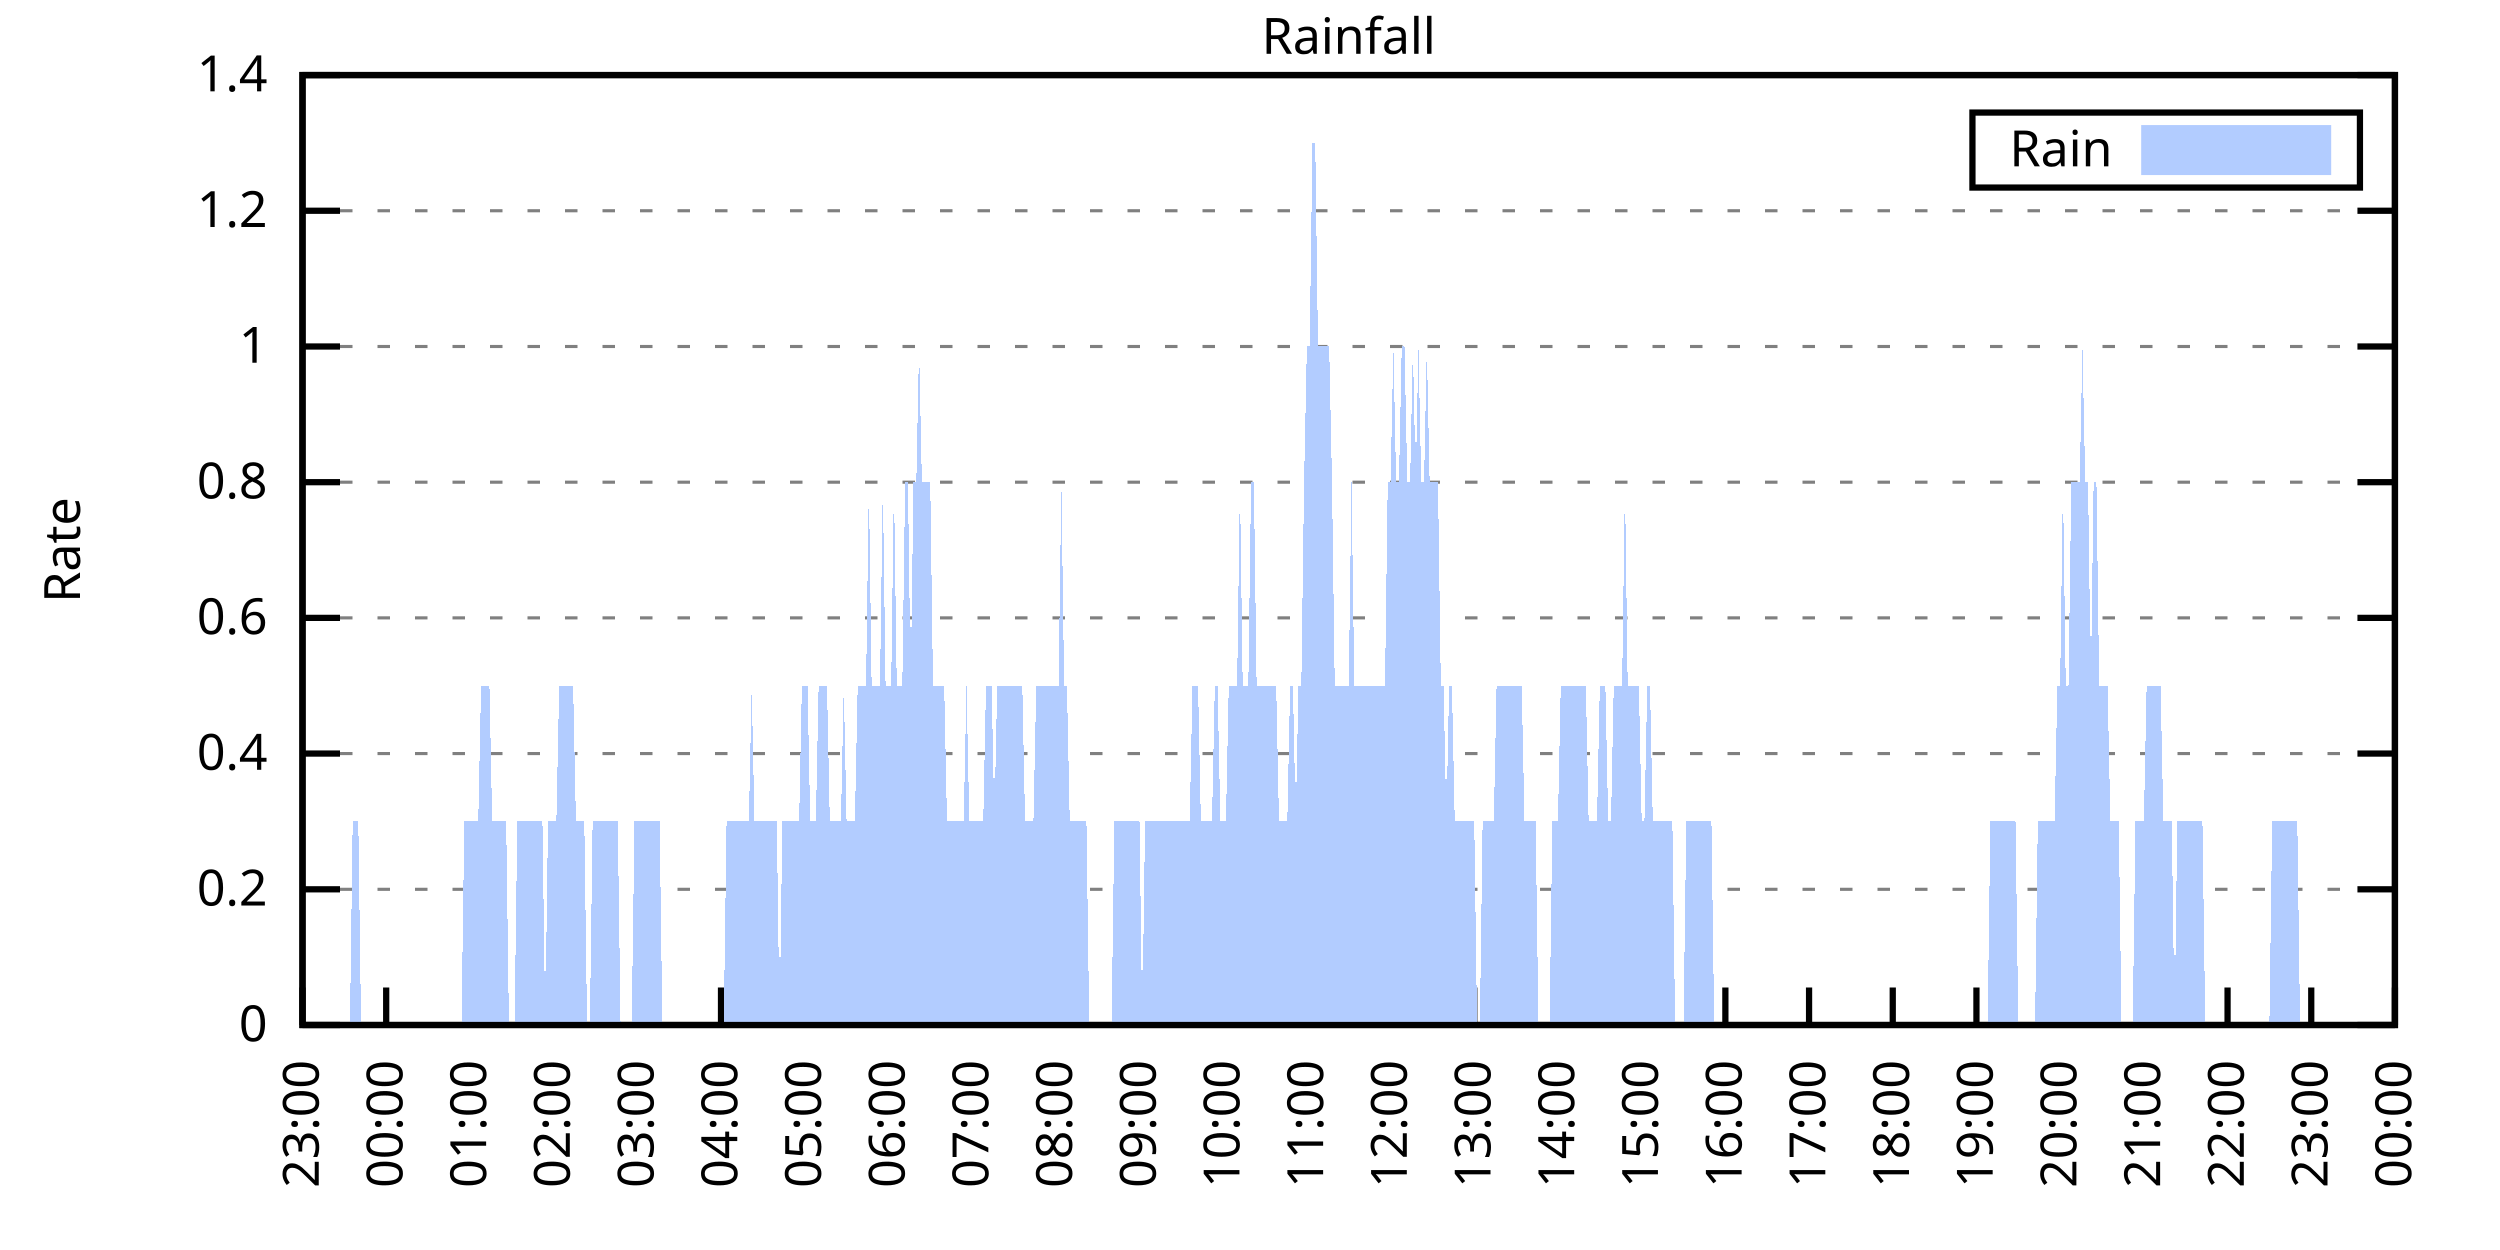
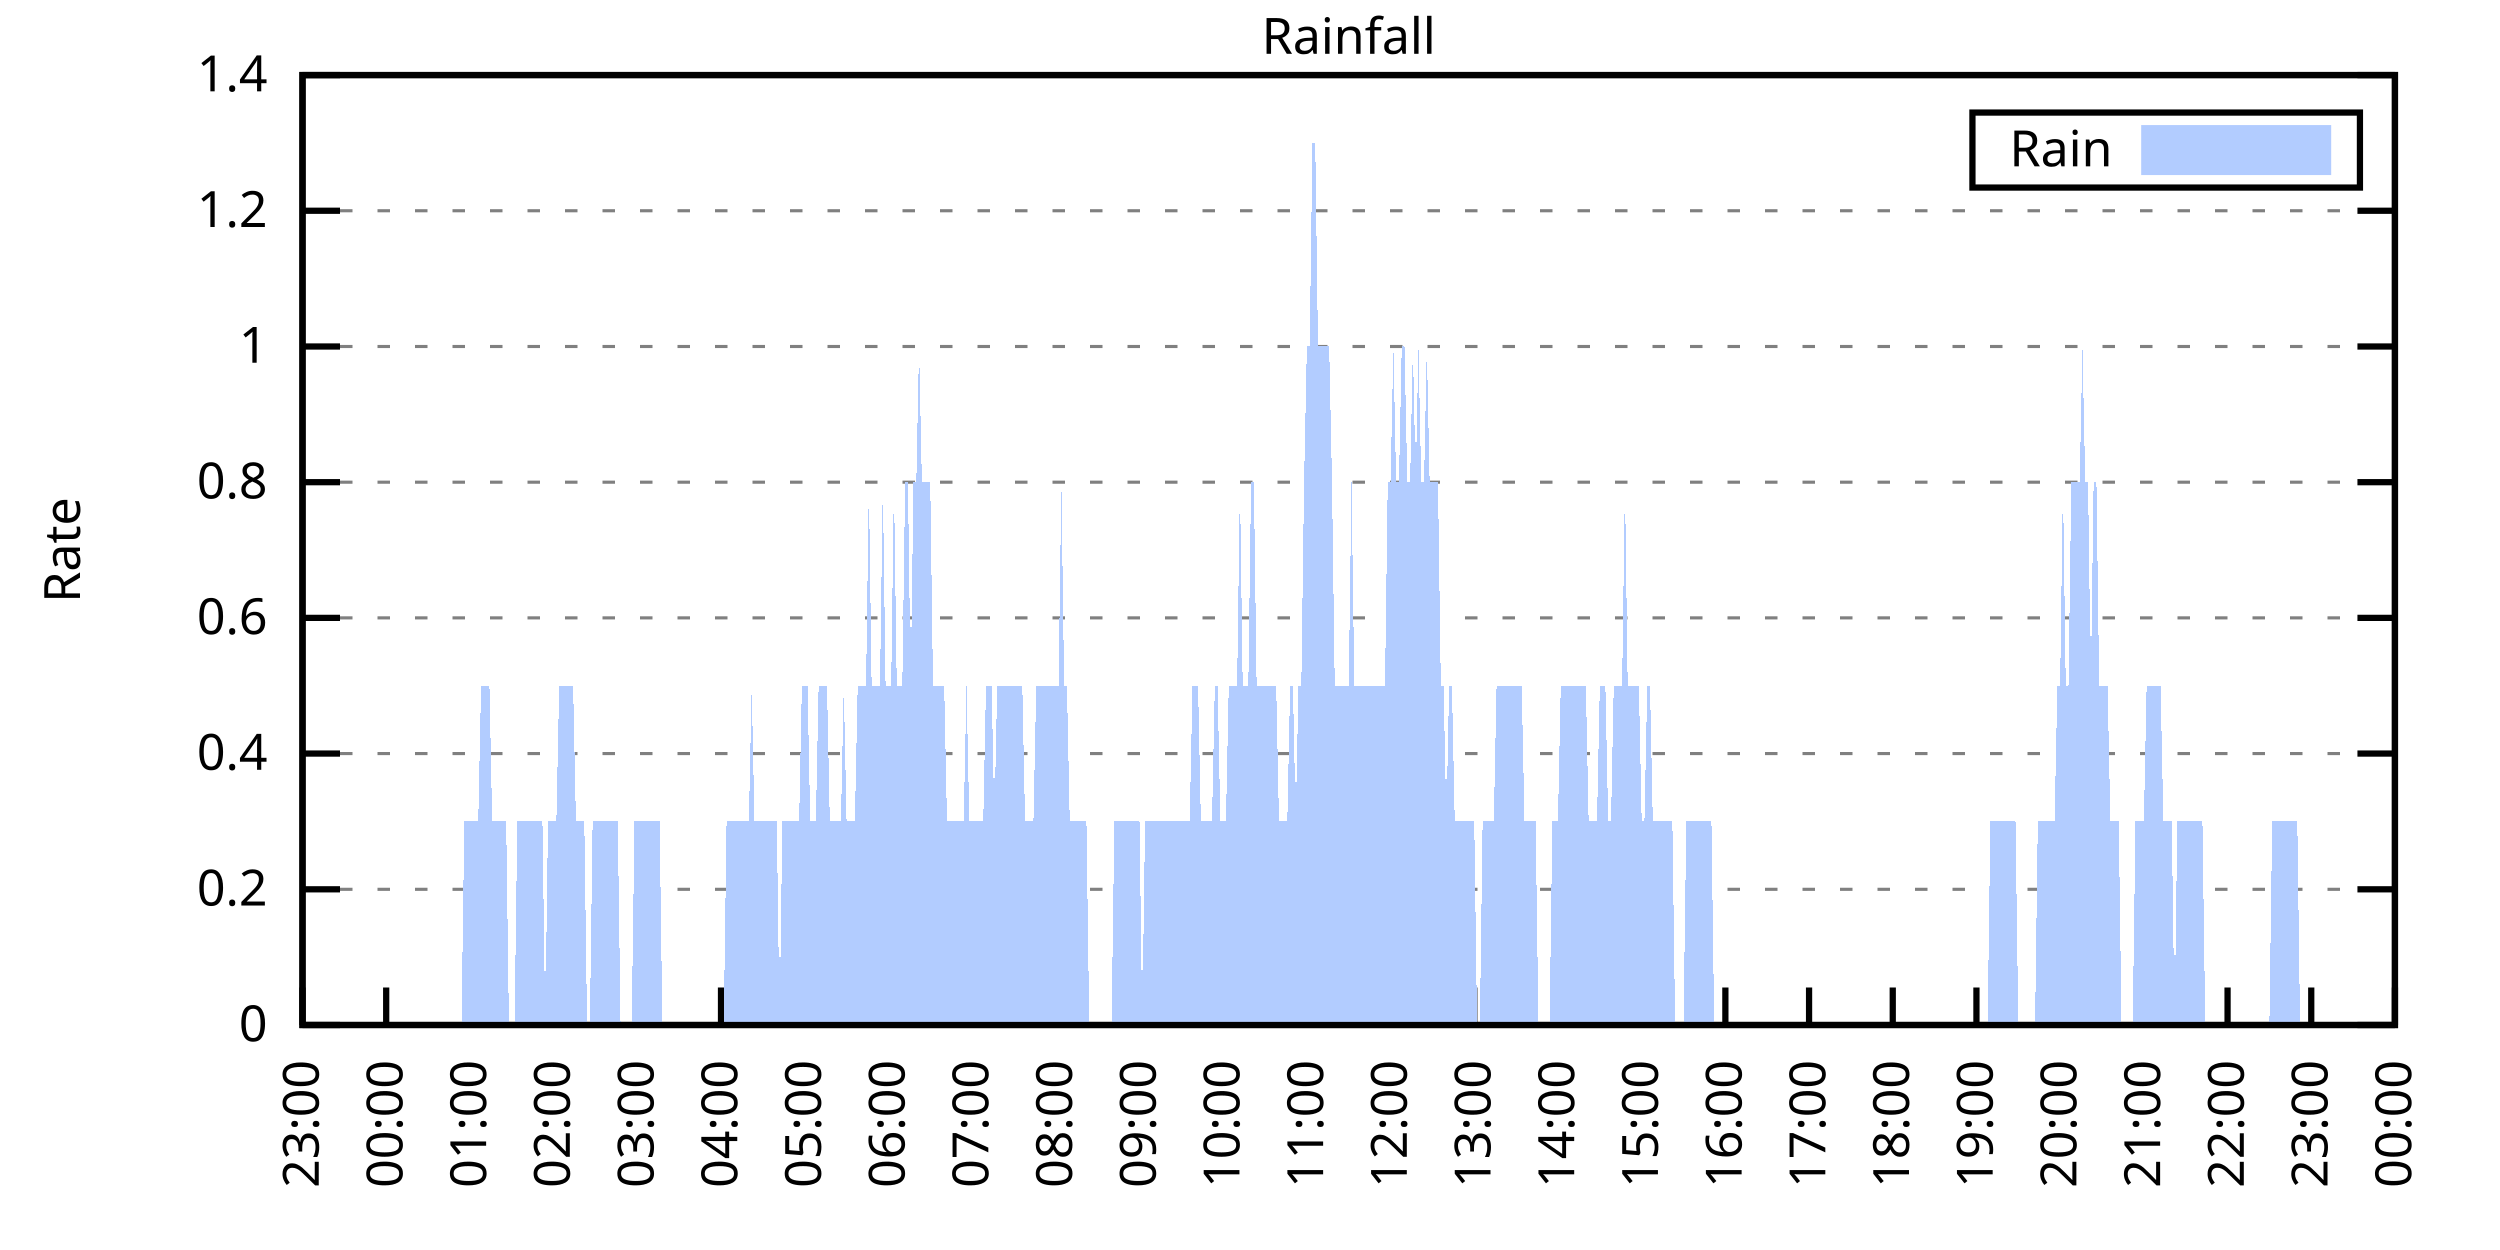
<svg xmlns="http://www.w3.org/2000/svg" xmlns:xlink="http://www.w3.org/1999/xlink" width="400" height="200" viewBox="0 0 400 200">
  <g id="gnuplot_canvas">
    <rect x="0" y="0" width="400" height="200" fill="none" />
    <defs>
      <circle id="gpDot" r="0.5" stroke-width="0.5" stroke="currentColor" />
      <path id="gpPt0" stroke-width="0.333" stroke="currentColor" d="M-1,0 h2 M0,-1 v2" />
      <path id="gpPt1" stroke-width="0.333" stroke="currentColor" d="M-1,-1 L1,1 M1,-1 L-1,1" />
      <path id="gpPt2" stroke-width="0.333" stroke="currentColor" d="M-1,0 L1,0 M0,-1 L0,1 M-1,-1 L1,1 M-1,1 L1,-1" />
      <rect id="gpPt3" stroke-width="0.333" stroke="currentColor" x="-1" y="-1" width="2" height="2" />
      <rect id="gpPt4" stroke-width="0.333" stroke="currentColor" fill="currentColor" x="-1" y="-1" width="2" height="2" />
      <circle id="gpPt5" stroke-width="0.333" stroke="currentColor" cx="0" cy="0" r="1" />
      <use xlink:href="#gpPt5" id="gpPt6" fill="currentColor" stroke="none" />
      <path id="gpPt7" stroke-width="0.333" stroke="currentColor" d="M0,-1.33 L-1.33,0.67 L1.33,0.67 z" />
      <use xlink:href="#gpPt7" id="gpPt8" fill="currentColor" stroke="none" />
      <use xlink:href="#gpPt7" id="gpPt9" stroke="currentColor" transform="rotate(180)" />
      <use xlink:href="#gpPt9" id="gpPt10" fill="currentColor" stroke="none" />
      <use xlink:href="#gpPt3" id="gpPt11" stroke="currentColor" transform="rotate(45)" />
      <use xlink:href="#gpPt11" id="gpPt12" fill="currentColor" stroke="none" />
      <path id="gpPt13" stroke-width="0.333" stroke="currentColor" d="M0,1.330 L1.265,0.411 L0.782,-1.067 L-0.782,-1.076 L-1.265,0.411 z" />
      <use xlink:href="#gpPt13" id="gpPt14" fill="currentColor" stroke="none" />
      <filter id="textbox" filterUnits="objectBoundingBox" x="0" y="0" height="1" width="1">
        <feFlood flood-color="white" flood-opacity="1" result="bgnd" />
        <feComposite in="SourceGraphic" in2="bgnd" operator="atop" />
      </filter>
      <filter id="greybox" filterUnits="objectBoundingBox" x="0" y="0" height="1" width="1">
        <feFlood flood-color="lightgrey" flood-opacity="1" result="grey" />
        <feComposite in="SourceGraphic" in2="grey" operator="atop" />
      </filter>
    </defs>
    <g fill="none" color="white" stroke="currentColor" stroke-width="1.00" stroke-linecap="butt" stroke-linejoin="miter">
</g>
    <g fill="none" color="black" stroke="currentColor" stroke-width="1.00" stroke-linecap="butt" stroke-linejoin="miter">
      <g stroke="none" shape-rendering="crispEdges">
        <polygon fill="rgb(255, 255, 255)" points="48.40,164.00 383.18,164.00 383.18,12.02 48.40,12.02 " />
      </g>
    </g>
    <g fill="none" color="black" stroke="currentColor" stroke-width="1.00" stroke-linecap="butt" stroke-linejoin="miter">
</g>
    <g fill="none" color="black" stroke="black" stroke-width="0.50" stroke-linecap="butt" stroke-linejoin="miter">
</g>
    <g fill="none" color="gray" stroke="currentColor" stroke-width="0.50" stroke-linecap="butt" stroke-linejoin="miter">
      <path stroke="gray" stroke-dasharray="2,4" class="gridline" d="M48.40,164.00 L383.19,164.00  " />
    </g>
    <g fill="none" color="gray" stroke="gray" stroke-width="1.00" stroke-linecap="butt" stroke-linejoin="miter">
</g>
    <g fill="none" color="black" stroke="currentColor" stroke-width="1.00" stroke-linecap="butt" stroke-linejoin="miter">
      <path stroke="black" d="M48.40,164.00 L54.40,164.00 M383.19,164.00 L377.19,164.00  " />
      <g transform="translate(42.80,166.60)" stroke="none" fill="black" font-family="Sans" font-size="8.00" text-anchor="end">
        <text>
          <tspan font-family="Sans"> 0</tspan>
        </text>
      </g>
    </g>
    <g fill="none" color="black" stroke="currentColor" stroke-width="1.00" stroke-linecap="butt" stroke-linejoin="miter">
</g>
    <g fill="none" color="black" stroke="black" stroke-width="0.50" stroke-linecap="butt" stroke-linejoin="miter">
</g>
    <g fill="none" color="gray" stroke="currentColor" stroke-width="0.50" stroke-linecap="butt" stroke-linejoin="miter">
      <path stroke="gray" stroke-dasharray="2,4" class="gridline" d="M48.40,142.29 L383.19,142.29  " />
    </g>
    <g fill="none" color="gray" stroke="gray" stroke-width="1.00" stroke-linecap="butt" stroke-linejoin="miter">
</g>
    <g fill="none" color="black" stroke="currentColor" stroke-width="1.00" stroke-linecap="butt" stroke-linejoin="miter">
      <path stroke="black" d="M48.40,142.29 L54.40,142.29 M383.19,142.29 L377.19,142.29  " />
      <g transform="translate(42.80,144.89)" stroke="none" fill="black" font-family="Sans" font-size="8.00" text-anchor="end">
        <text>
          <tspan font-family="Sans"> 0.2</tspan>
        </text>
      </g>
    </g>
    <g fill="none" color="black" stroke="currentColor" stroke-width="1.00" stroke-linecap="butt" stroke-linejoin="miter">
</g>
    <g fill="none" color="black" stroke="black" stroke-width="0.50" stroke-linecap="butt" stroke-linejoin="miter">
</g>
    <g fill="none" color="gray" stroke="currentColor" stroke-width="0.50" stroke-linecap="butt" stroke-linejoin="miter">
      <path stroke="gray" stroke-dasharray="2,4" class="gridline" d="M48.40,120.57 L383.19,120.57  " />
    </g>
    <g fill="none" color="gray" stroke="gray" stroke-width="1.00" stroke-linecap="butt" stroke-linejoin="miter">
</g>
    <g fill="none" color="black" stroke="currentColor" stroke-width="1.00" stroke-linecap="butt" stroke-linejoin="miter">
      <path stroke="black" d="M48.40,120.57 L54.40,120.57 M383.19,120.57 L377.19,120.57  " />
      <g transform="translate(42.80,123.17)" stroke="none" fill="black" font-family="Sans" font-size="8.00" text-anchor="end">
        <text>
          <tspan font-family="Sans"> 0.4</tspan>
        </text>
      </g>
    </g>
    <g fill="none" color="black" stroke="currentColor" stroke-width="1.00" stroke-linecap="butt" stroke-linejoin="miter">
</g>
    <g fill="none" color="black" stroke="black" stroke-width="0.50" stroke-linecap="butt" stroke-linejoin="miter">
</g>
    <g fill="none" color="gray" stroke="currentColor" stroke-width="0.50" stroke-linecap="butt" stroke-linejoin="miter">
      <path stroke="gray" stroke-dasharray="2,4" class="gridline" d="M48.40,98.86 L383.19,98.86  " />
    </g>
    <g fill="none" color="gray" stroke="gray" stroke-width="1.00" stroke-linecap="butt" stroke-linejoin="miter">
</g>
    <g fill="none" color="black" stroke="currentColor" stroke-width="1.00" stroke-linecap="butt" stroke-linejoin="miter">
      <path stroke="black" d="M48.40,98.86 L54.40,98.86 M383.19,98.86 L377.19,98.86  " />
      <g transform="translate(42.80,101.46)" stroke="none" fill="black" font-family="Sans" font-size="8.00" text-anchor="end">
        <text>
          <tspan font-family="Sans"> 0.6</tspan>
        </text>
      </g>
    </g>
    <g fill="none" color="black" stroke="currentColor" stroke-width="1.00" stroke-linecap="butt" stroke-linejoin="miter">
</g>
    <g fill="none" color="black" stroke="black" stroke-width="0.50" stroke-linecap="butt" stroke-linejoin="miter">
</g>
    <g fill="none" color="gray" stroke="currentColor" stroke-width="0.50" stroke-linecap="butt" stroke-linejoin="miter">
      <path stroke="gray" stroke-dasharray="2,4" class="gridline" d="M48.40,77.15 L383.19,77.15  " />
    </g>
    <g fill="none" color="gray" stroke="gray" stroke-width="1.00" stroke-linecap="butt" stroke-linejoin="miter">
</g>
    <g fill="none" color="black" stroke="currentColor" stroke-width="1.00" stroke-linecap="butt" stroke-linejoin="miter">
      <path stroke="black" d="M48.40,77.15 L54.40,77.15 M383.19,77.15 L377.19,77.15  " />
      <g transform="translate(42.80,79.75)" stroke="none" fill="black" font-family="Sans" font-size="8.00" text-anchor="end">
        <text>
          <tspan font-family="Sans"> 0.8</tspan>
        </text>
      </g>
    </g>
    <g fill="none" color="black" stroke="currentColor" stroke-width="1.00" stroke-linecap="butt" stroke-linejoin="miter">
</g>
    <g fill="none" color="black" stroke="black" stroke-width="0.50" stroke-linecap="butt" stroke-linejoin="miter">
</g>
    <g fill="none" color="gray" stroke="currentColor" stroke-width="0.50" stroke-linecap="butt" stroke-linejoin="miter">
      <path stroke="gray" stroke-dasharray="2,4" class="gridline" d="M48.40,55.44 L383.19,55.44  " />
    </g>
    <g fill="none" color="gray" stroke="gray" stroke-width="1.00" stroke-linecap="butt" stroke-linejoin="miter">
</g>
    <g fill="none" color="black" stroke="currentColor" stroke-width="1.00" stroke-linecap="butt" stroke-linejoin="miter">
      <path stroke="black" d="M48.40,55.44 L54.40,55.44 M383.19,55.44 L377.19,55.44  " />
      <g transform="translate(42.80,58.04)" stroke="none" fill="black" font-family="Sans" font-size="8.00" text-anchor="end">
        <text>
          <tspan font-family="Sans"> 1</tspan>
        </text>
      </g>
    </g>
    <g fill="none" color="black" stroke="currentColor" stroke-width="1.00" stroke-linecap="butt" stroke-linejoin="miter">
</g>
    <g fill="none" color="black" stroke="black" stroke-width="0.50" stroke-linecap="butt" stroke-linejoin="miter">
</g>
    <g fill="none" color="gray" stroke="currentColor" stroke-width="0.50" stroke-linecap="butt" stroke-linejoin="miter">
      <path stroke="gray" stroke-dasharray="2,4" class="gridline" d="M48.40,33.72 L383.19,33.72  " />
    </g>
    <g fill="none" color="gray" stroke="gray" stroke-width="1.00" stroke-linecap="butt" stroke-linejoin="miter">
</g>
    <g fill="none" color="black" stroke="currentColor" stroke-width="1.00" stroke-linecap="butt" stroke-linejoin="miter">
      <path stroke="black" d="M48.40,33.72 L54.40,33.72 M383.19,33.72 L377.19,33.72  " />
      <g transform="translate(42.80,36.32)" stroke="none" fill="black" font-family="Sans" font-size="8.00" text-anchor="end">
        <text>
          <tspan font-family="Sans"> 1.2</tspan>
        </text>
      </g>
    </g>
    <g fill="none" color="black" stroke="currentColor" stroke-width="1.00" stroke-linecap="butt" stroke-linejoin="miter">
</g>
    <g fill="none" color="black" stroke="black" stroke-width="0.50" stroke-linecap="butt" stroke-linejoin="miter">
</g>
    <g fill="none" color="gray" stroke="currentColor" stroke-width="0.50" stroke-linecap="butt" stroke-linejoin="miter">
      <path stroke="gray" stroke-dasharray="2,4" class="gridline" d="M48.40,12.01 L383.19,12.01  " />
    </g>
    <g fill="none" color="gray" stroke="gray" stroke-width="1.00" stroke-linecap="butt" stroke-linejoin="miter">
</g>
    <g fill="none" color="black" stroke="currentColor" stroke-width="1.00" stroke-linecap="butt" stroke-linejoin="miter">
      <path stroke="black" d="M48.40,12.01 L54.40,12.01 M383.19,12.01 L377.19,12.01  " />
      <g transform="translate(42.80,14.61)" stroke="none" fill="black" font-family="Sans" font-size="8.00" text-anchor="end">
        <text>
          <tspan font-family="Sans"> 1.4</tspan>
        </text>
      </g>
    </g>
    <g fill="none" color="black" stroke="currentColor" stroke-width="1.00" stroke-linecap="butt" stroke-linejoin="miter">
      <path stroke="black" d="M48.40,164.00 L48.40,158.00  " />
      <g transform="translate(51.00,169.60) rotate(270.00)" stroke="none" fill="black" font-family="Sans" font-size="8.00" text-anchor="end">
        <text>
          <tspan font-family="Sans">23:00</tspan>
        </text>
      </g>
    </g>
    <g fill="none" color="black" stroke="currentColor" stroke-width="1.00" stroke-linecap="butt" stroke-linejoin="miter">
      <path stroke="black" d="M61.79,164.00 L61.79,158.00  " />
      <g transform="translate(64.39,169.60) rotate(270.00)" stroke="none" fill="black" font-family="Sans" font-size="8.00" text-anchor="end">
        <text>
          <tspan font-family="Sans">00:00</tspan>
        </text>
      </g>
    </g>
    <g fill="none" color="black" stroke="currentColor" stroke-width="1.00" stroke-linecap="butt" stroke-linejoin="miter">
      <path stroke="black" d="M75.18,164.00 L75.18,158.00  " />
      <g transform="translate(77.78,169.60) rotate(270.00)" stroke="none" fill="black" font-family="Sans" font-size="8.00" text-anchor="end">
        <text>
          <tspan font-family="Sans">01:00</tspan>
        </text>
      </g>
    </g>
    <g fill="none" color="black" stroke="currentColor" stroke-width="1.00" stroke-linecap="butt" stroke-linejoin="miter">
      <path stroke="black" d="M88.57,164.00 L88.57,158.00  " />
      <g transform="translate(91.17,169.60) rotate(270.00)" stroke="none" fill="black" font-family="Sans" font-size="8.00" text-anchor="end">
        <text>
          <tspan font-family="Sans">02:00</tspan>
        </text>
      </g>
    </g>
    <g fill="none" color="black" stroke="currentColor" stroke-width="1.00" stroke-linecap="butt" stroke-linejoin="miter">
      <path stroke="black" d="M101.97,164.00 L101.97,158.00  " />
      <g transform="translate(104.57,169.60) rotate(270.00)" stroke="none" fill="black" font-family="Sans" font-size="8.00" text-anchor="end">
        <text>
          <tspan font-family="Sans">03:00</tspan>
        </text>
      </g>
    </g>
    <g fill="none" color="black" stroke="currentColor" stroke-width="1.00" stroke-linecap="butt" stroke-linejoin="miter">
      <path stroke="black" d="M115.36,164.00 L115.36,158.00  " />
      <g transform="translate(117.96,169.60) rotate(270.00)" stroke="none" fill="black" font-family="Sans" font-size="8.00" text-anchor="end">
        <text>
          <tspan font-family="Sans">04:00</tspan>
        </text>
      </g>
    </g>
    <g fill="none" color="black" stroke="currentColor" stroke-width="1.00" stroke-linecap="butt" stroke-linejoin="miter">
      <path stroke="black" d="M128.75,164.00 L128.75,158.00  " />
      <g transform="translate(131.35,169.60) rotate(270.00)" stroke="none" fill="black" font-family="Sans" font-size="8.00" text-anchor="end">
        <text>
          <tspan font-family="Sans">05:00</tspan>
        </text>
      </g>
    </g>
    <g fill="none" color="black" stroke="currentColor" stroke-width="1.00" stroke-linecap="butt" stroke-linejoin="miter">
      <path stroke="black" d="M142.14,164.00 L142.14,158.00  " />
      <g transform="translate(144.74,169.60) rotate(270.00)" stroke="none" fill="black" font-family="Sans" font-size="8.00" text-anchor="end">
        <text>
          <tspan font-family="Sans">06:00</tspan>
        </text>
      </g>
    </g>
    <g fill="none" color="black" stroke="currentColor" stroke-width="1.00" stroke-linecap="butt" stroke-linejoin="miter">
      <path stroke="black" d="M155.53,164.00 L155.53,158.00  " />
      <g transform="translate(158.13,169.60) rotate(270.00)" stroke="none" fill="black" font-family="Sans" font-size="8.00" text-anchor="end">
        <text>
          <tspan font-family="Sans">07:00</tspan>
        </text>
      </g>
    </g>
    <g fill="none" color="black" stroke="currentColor" stroke-width="1.00" stroke-linecap="butt" stroke-linejoin="miter">
      <path stroke="black" d="M168.92,164.00 L168.92,158.00  " />
      <g transform="translate(171.52,169.60) rotate(270.00)" stroke="none" fill="black" font-family="Sans" font-size="8.00" text-anchor="end">
        <text>
          <tspan font-family="Sans">08:00</tspan>
        </text>
      </g>
    </g>
    <g fill="none" color="black" stroke="currentColor" stroke-width="1.00" stroke-linecap="butt" stroke-linejoin="miter">
      <path stroke="black" d="M182.32,164.00 L182.32,158.00  " />
      <g transform="translate(184.92,169.60) rotate(270.00)" stroke="none" fill="black" font-family="Sans" font-size="8.00" text-anchor="end">
        <text>
          <tspan font-family="Sans">09:00</tspan>
        </text>
      </g>
    </g>
    <g fill="none" color="black" stroke="currentColor" stroke-width="1.00" stroke-linecap="butt" stroke-linejoin="miter">
      <path stroke="black" d="M195.71,164.00 L195.71,158.00  " />
      <g transform="translate(198.31,169.60) rotate(270.00)" stroke="none" fill="black" font-family="Sans" font-size="8.00" text-anchor="end">
        <text>
          <tspan font-family="Sans">10:00</tspan>
        </text>
      </g>
    </g>
    <g fill="none" color="black" stroke="currentColor" stroke-width="1.00" stroke-linecap="butt" stroke-linejoin="miter">
      <path stroke="black" d="M209.10,164.00 L209.10,158.00  " />
      <g transform="translate(211.70,169.60) rotate(270.00)" stroke="none" fill="black" font-family="Sans" font-size="8.00" text-anchor="end">
        <text>
          <tspan font-family="Sans">11:00</tspan>
        </text>
      </g>
    </g>
    <g fill="none" color="black" stroke="currentColor" stroke-width="1.00" stroke-linecap="butt" stroke-linejoin="miter">
      <path stroke="black" d="M222.49,164.00 L222.49,158.00  " />
      <g transform="translate(225.09,169.60) rotate(270.00)" stroke="none" fill="black" font-family="Sans" font-size="8.00" text-anchor="end">
        <text>
          <tspan font-family="Sans">12:00</tspan>
        </text>
      </g>
    </g>
    <g fill="none" color="black" stroke="currentColor" stroke-width="1.00" stroke-linecap="butt" stroke-linejoin="miter">
      <path stroke="black" d="M235.88,164.00 L235.88,158.00  " />
      <g transform="translate(238.48,169.60) rotate(270.00)" stroke="none" fill="black" font-family="Sans" font-size="8.00" text-anchor="end">
        <text>
          <tspan font-family="Sans">13:00</tspan>
        </text>
      </g>
    </g>
    <g fill="none" color="black" stroke="currentColor" stroke-width="1.00" stroke-linecap="butt" stroke-linejoin="miter">
      <path stroke="black" d="M249.27,164.00 L249.27,158.00  " />
      <g transform="translate(251.87,169.60) rotate(270.00)" stroke="none" fill="black" font-family="Sans" font-size="8.00" text-anchor="end">
        <text>
          <tspan font-family="Sans">14:00</tspan>
        </text>
      </g>
    </g>
    <g fill="none" color="black" stroke="currentColor" stroke-width="1.00" stroke-linecap="butt" stroke-linejoin="miter">
      <path stroke="black" d="M262.67,164.00 L262.67,158.00  " />
      <g transform="translate(265.27,169.60) rotate(270.00)" stroke="none" fill="black" font-family="Sans" font-size="8.00" text-anchor="end">
        <text>
          <tspan font-family="Sans">15:00</tspan>
        </text>
      </g>
    </g>
    <g fill="none" color="black" stroke="currentColor" stroke-width="1.00" stroke-linecap="butt" stroke-linejoin="miter">
      <path stroke="black" d="M276.06,164.00 L276.06,158.00  " />
      <g transform="translate(278.66,169.60) rotate(270.00)" stroke="none" fill="black" font-family="Sans" font-size="8.00" text-anchor="end">
        <text>
          <tspan font-family="Sans">16:00</tspan>
        </text>
      </g>
    </g>
    <g fill="none" color="black" stroke="currentColor" stroke-width="1.00" stroke-linecap="butt" stroke-linejoin="miter">
      <path stroke="black" d="M289.45,164.00 L289.45,158.00  " />
      <g transform="translate(292.05,169.60) rotate(270.00)" stroke="none" fill="black" font-family="Sans" font-size="8.00" text-anchor="end">
        <text>
          <tspan font-family="Sans">17:00</tspan>
        </text>
      </g>
    </g>
    <g fill="none" color="black" stroke="currentColor" stroke-width="1.00" stroke-linecap="butt" stroke-linejoin="miter">
      <path stroke="black" d="M302.84,164.00 L302.84,158.00  " />
      <g transform="translate(305.44,169.60) rotate(270.00)" stroke="none" fill="black" font-family="Sans" font-size="8.00" text-anchor="end">
        <text>
          <tspan font-family="Sans">18:00</tspan>
        </text>
      </g>
    </g>
    <g fill="none" color="black" stroke="currentColor" stroke-width="1.00" stroke-linecap="butt" stroke-linejoin="miter">
      <path stroke="black" d="M316.23,164.00 L316.23,158.00  " />
      <g transform="translate(318.83,169.60) rotate(270.00)" stroke="none" fill="black" font-family="Sans" font-size="8.00" text-anchor="end">
        <text>
          <tspan font-family="Sans">19:00</tspan>
        </text>
      </g>
    </g>
    <g fill="none" color="black" stroke="currentColor" stroke-width="1.00" stroke-linecap="butt" stroke-linejoin="miter">
      <path stroke="black" d="M329.62,164.00 L329.62,158.00  " />
      <g transform="translate(332.22,169.60) rotate(270.00)" stroke="none" fill="black" font-family="Sans" font-size="8.00" text-anchor="end">
        <text>
          <tspan font-family="Sans">20:00</tspan>
        </text>
      </g>
    </g>
    <g fill="none" color="black" stroke="currentColor" stroke-width="1.00" stroke-linecap="butt" stroke-linejoin="miter">
      <path stroke="black" d="M343.02,164.00 L343.02,158.00  " />
      <g transform="translate(345.62,169.60) rotate(270.00)" stroke="none" fill="black" font-family="Sans" font-size="8.00" text-anchor="end">
        <text>
          <tspan font-family="Sans">21:00</tspan>
        </text>
      </g>
    </g>
    <g fill="none" color="black" stroke="currentColor" stroke-width="1.00" stroke-linecap="butt" stroke-linejoin="miter">
      <path stroke="black" d="M356.41,164.00 L356.41,158.00  " />
      <g transform="translate(359.01,169.60) rotate(270.00)" stroke="none" fill="black" font-family="Sans" font-size="8.00" text-anchor="end">
        <text>
          <tspan font-family="Sans">22:00</tspan>
        </text>
      </g>
    </g>
    <g fill="none" color="black" stroke="currentColor" stroke-width="1.00" stroke-linecap="butt" stroke-linejoin="miter">
      <path stroke="black" d="M369.80,164.00 L369.80,158.00  " />
      <g transform="translate(372.40,169.60) rotate(270.00)" stroke="none" fill="black" font-family="Sans" font-size="8.00" text-anchor="end">
        <text>
          <tspan font-family="Sans">23:00</tspan>
        </text>
      </g>
    </g>
    <g fill="none" color="black" stroke="currentColor" stroke-width="1.00" stroke-linecap="butt" stroke-linejoin="miter">
      <path stroke="black" d="M383.19,164.00 L383.19,158.00  " />
      <g transform="translate(385.79,169.60) rotate(270.00)" stroke="none" fill="black" font-family="Sans" font-size="8.00" text-anchor="end">
        <text>
          <tspan font-family="Sans">00:00</tspan>
        </text>
      </g>
    </g>
    <g fill="none" color="black" stroke="currentColor" stroke-width="1.00" stroke-linecap="butt" stroke-linejoin="miter">
</g>
    <g fill="none" color="black" stroke="currentColor" stroke-width="1.00" stroke-linecap="butt" stroke-linejoin="miter">
      <path stroke="black" d="M48.40,12.01 L48.40,164.00 L383.19,164.00 L383.19,12.01 L48.40,12.01 Z  " />
    </g>
    <g fill="none" color="black" stroke="currentColor" stroke-width="1.00" stroke-linecap="butt" stroke-linejoin="miter">
</g>
    <g fill="none" color="black" stroke="currentColor" stroke-width="1.00" stroke-linecap="butt" stroke-linejoin="miter">
      <path stroke="black" d="M315.59,30.01 L315.59,18.01 L377.59,18.01 L377.59,30.01 L315.59,30.01 Z  " />
    </g>
    <g id="Rainfall_plot_1">
      <g fill="none" color="white" stroke="black" stroke-width="2.00" stroke-linecap="butt" stroke-linejoin="miter">
</g>
      <g fill="none" color="black" stroke="currentColor" stroke-width="2.00" stroke-linecap="butt" stroke-linejoin="miter">
        <g transform="translate(337.99,26.61)" stroke="none" fill="black" font-family="Sans" font-size="8.00" text-anchor="end">
          <text>
            <tspan font-family="Sans">Rain</tspan>
          </text>
        </g>
      </g>
      <g fill="none" color="black" stroke="currentColor" stroke-width="2.00" stroke-linecap="butt" stroke-linejoin="miter">
        <g stroke="none" shape-rendering="crispEdges">
          <polygon fill="rgb(178, 204, 255)" points="343.59,27.01 371.99,27.01 371.99,21.01 343.59,21.01 " />
        </g>
        <path stroke="rgb(178, 204, 255)" d="M343.59,27.01 L371.99,27.01 L371.99,21.01 L343.59,21.01 L343.59,27.01 Z  " />
      </g>
      <g fill="none" color="black" stroke="currentColor" stroke-width="2.00" stroke-linecap="butt" stroke-linejoin="miter">
        <g stroke="none" shape-rendering="crispEdges">
-           <polygon fill="rgb(178, 204, 255)" points="51.97,164.00 52.42,164.00 52.86,164.00 53.31,164.00 53.76,164.00 54.20,164.00 54.65,164.00 55.10,164.00 55.54,164.00 55.99,164.00 56.43,131.43 56.88,131.43 57.33,131.43 57.77,164.00 58.22,164.00 58.67,164.00 59.11,164.00 59.56,164.00 60.01,164.00 60.45,164.00 60.90,164.00 61.35,164.00 61.79,164.00 62.24,164.00 62.68,164.00 63.13,164.00 63.58,164.00 64.02,164.00 64.47,164.00 64.92,164.00 65.36,164.00 65.81,164.00 66.26,164.00 66.70,164.00 67.15,164.00 67.59,164.00 68.04,164.00 68.49,164.00 68.93,164.00 69.38,164.00 69.83,164.00 70.27,164.00 70.72,164.00 71.17,164.00 71.61,164.00 72.06,164.00 72.50,164.00 72.95,164.00 73.40,164.00 73.84,164.00 74.29,131.43 74.74,131.43 75.18,131.43 75.63,131.43 76.08,131.43 76.52,131.43 76.97,109.72 77.42,109.72 77.86,109.72 78.31,109.72 78.75,131.43 79.20,131.43 79.65,131.43 80.09,131.43 80.54,131.43 80.99,131.43 81.43,164.00 81.88,164.00 82.33,164.00 82.77,131.43 83.22,131.43 83.66,131.43 84.11,131.43 84.56,131.43 85.00,131.43 85.45,131.43 85.90,131.43 86.34,131.43 86.79,131.43 87.24,164.00 87.68,131.43 88.13,131.43 88.57,131.43 89.02,131.43 89.47,109.72 89.91,109.72 90.36,109.72 90.81,109.72 91.25,109.72 91.70,109.72 92.15,131.43 92.59,131.43 93.04,131.43 93.49,131.43 93.93,164.00 94.38,164.00 94.82,131.43 95.27,131.43 95.72,131.43 96.16,131.43 96.61,131.43 97.06,131.43 97.50,131.43 97.95,131.43 98.40,131.43 98.84,131.43 99.29,164.00 99.73,164.00 100.18,164.00 100.63,164.00 101.07,164.00 101.52,131.43 101.97,131.43 102.41,131.43 102.86,131.43 103.31,131.43 103.75,131.43 104.20,131.43 104.64,131.43 105.09,131.43 105.54,131.43 105.98,164.00 106.43,164.00 106.88,164.00 107.32,164.00 107.77,164.00 108.22,164.00 108.66,164.00 109.11,164.00 109.55,164.00 110.00,164.00 110.45,164.00 110.89,164.00 111.34,164.00 111.79,164.00 112.23,164.00 112.68,164.00 113.13,164.00 113.57,164.00 114.02,164.00 114.47,164.00 114.91,164.00 115.36,164.00 115.80,164.00 116.25,131.43 116.70,131.43 117.14,131.43 117.59,131.43 118.04,131.43 118.48,131.43 118.93,131.43 119.38,131.43 119.82,131.43 120.27,109.72 120.71,131.43 121.16,131.43 121.61,131.43 122.05,131.43 122.50,131.43 122.95,131.43 123.39,131.43 123.84,131.43 124.29,131.43 124.73,164.00 125.18,131.43 125.62,131.43 126.07,131.43 126.52,131.43 126.96,131.43 127.41,131.43 127.86,131.43 128.30,109.72 128.75,109.72 129.20,109.72 129.64,131.43 130.09,131.43 130.54,131.43 130.98,109.72 131.43,109.72 131.87,109.72 132.32,109.72 132.77,131.43 133.21,131.43 133.66,131.43 134.11,131.43 134.55,131.43 135.00,109.72 135.45,131.43 135.89,131.43 136.34,131.43 136.78,131.43 137.23,109.72 137.68,109.72 138.12,109.72 138.57,109.72 139.02,77.15 139.46,109.72 139.91,109.72 140.36,109.72 140.80,109.72 141.25,77.15 141.69,109.72 142.14,109.72 142.59,109.72 143.03,77.15 143.48,109.72 143.93,109.72 144.37,109.72 144.82,77.15 145.27,77.15 145.71,109.72 146.16,77.15 146.61,77.15 147.05,55.44 147.50,77.15 147.94,77.15 148.39,77.15 148.84,77.15 149.28,109.72 149.73,109.72 150.18,109.72 150.62,109.72 151.07,109.72 151.52,131.43 151.96,131.43 152.41,131.43 152.85,131.43 153.30,131.43 153.75,131.43 154.19,131.43 154.64,109.72 155.09,131.43 155.53,131.43 155.98,131.43 156.43,131.43 156.87,131.43 157.32,131.43 157.76,109.72 158.21,109.72 158.66,109.72 159.10,131.43 159.55,109.72 160.00,109.72 160.44,109.72 160.89,109.72 161.34,109.72 161.78,109.72 162.23,109.72 162.67,109.72 163.12,109.72 163.57,109.72 164.01,131.43 164.46,131.43 164.91,131.43 165.35,131.43 165.80,109.72 166.25,109.72 166.69,109.72 167.14,109.72 167.59,109.72 168.03,109.72 168.48,109.72 168.92,109.72 169.37,109.72 169.82,77.15 170.26,109.72 170.71,109.72 171.16,131.43 171.60,131.43 172.05,131.43 172.50,131.43 172.94,131.43 173.39,131.43 173.83,131.43 174.28,164.00 174.73,164.00 175.17,164.00 175.62,164.00 176.07,164.00 176.51,164.00 176.96,164.00 177.41,164.00 177.85,164.00 178.30,131.43 178.74,131.43 179.19,131.43 179.64,131.43 180.08,131.43 180.53,131.43 180.98,131.43 181.42,131.43 181.87,131.43 182.32,131.43 182.76,164.00 183.21,131.43 183.66,131.43 184.10,131.43 184.55,131.43 184.99,131.43 185.44,131.43 185.89,131.43 186.33,131.43 186.78,131.43 187.23,131.43 187.67,131.43 188.12,131.43 188.57,131.43 189.01,131.43 189.46,131.43 189.90,131.43 190.35,131.43 190.80,109.72 191.24,109.72 191.69,109.72 192.14,131.43 192.58,131.43 193.03,131.43 193.48,131.43 193.92,131.43 194.37,109.72 194.81,109.72 195.26,131.43 195.71,131.43 196.15,131.43 196.60,109.72 197.05,109.72 197.49,109.72 197.94,109.72 198.39,77.15 198.83,109.72 199.28,109.72 199.73,109.72 200.17,77.15 200.62,77.15 201.06,109.72 201.51,109.72 201.96,109.72 202.40,109.72 202.85,109.72 203.30,109.72 203.74,109.72 204.19,109.72 204.64,131.43 205.08,131.43 205.53,131.43 205.97,131.43 206.42,109.72 206.87,109.72 207.31,131.43 207.76,109.72 208.21,109.72 208.65,77.15 209.10,55.44 209.55,55.44 209.99,22.87 210.44,22.87 210.88,55.44 211.33,55.44 211.78,55.44 212.22,55.44 212.67,55.44 213.12,77.15 213.56,109.72 214.01,109.72 214.46,109.72 214.90,109.72 215.35,109.72 215.80,109.72 216.24,77.15 216.69,109.72 217.13,109.72 217.58,109.72 218.03,109.72 218.47,109.72 218.92,109.72 219.37,109.72 219.81,109.72 220.26,109.72 220.71,109.72 221.15,109.72 221.60,109.72 222.04,77.15 222.49,77.15 222.94,55.44 223.38,77.15 223.83,77.15 224.28,55.44 224.72,55.44 225.17,77.15 225.62,77.15 226.06,55.44 226.51,77.15 226.95,55.44 227.40,77.15 227.85,77.15 228.29,55.44 228.74,77.15 229.19,77.15 229.63,77.15 230.08,77.15 230.53,109.72 230.97,109.72 231.42,131.43 231.86,109.72 232.31,109.72 232.76,131.43 233.20,131.43 233.65,131.43 234.10,131.43 234.54,131.43 234.99,131.43 235.44,131.43 235.88,131.43 236.33,164.00 236.78,164.00 237.22,131.43 237.67,131.43 238.11,131.43 238.56,131.43 239.01,131.43 239.45,109.72 239.90,109.72 240.35,109.72 240.79,109.72 241.24,109.72 241.69,109.72 242.13,109.72 242.58,109.72 243.02,109.72 243.47,109.72 243.92,131.43 244.36,131.43 244.81,131.43 245.26,131.43 245.70,131.43 246.15,164.00 246.60,164.00 247.04,164.00 247.49,164.00 247.93,164.00 248.38,131.43 248.83,131.43 249.27,131.43 249.72,109.72 250.17,109.72 250.61,109.72 251.06,109.72 251.51,109.72 251.95,109.72 252.40,109.72 252.85,109.72 253.29,109.72 253.74,109.72 254.18,131.43 254.63,131.43 255.08,131.43 255.52,131.43 255.97,109.72 256.42,109.72 256.86,109.72 257.31,131.43 257.76,131.43 258.20,109.72 258.65,109.72 259.09,109.72 259.54,109.72 259.99,77.15 260.43,109.72 260.88,109.72 261.33,109.72 261.77,109.72 262.22,109.72 262.67,131.43 263.11,131.43 263.56,109.72 264.00,109.72 264.45,131.43 264.90,131.43 265.34,131.43 265.79,131.43 266.24,131.43 266.68,131.43 267.13,131.43 267.58,131.43 268.02,164.00 268.47,164.00 268.92,164.00 269.36,164.00 269.81,131.43 270.25,131.43 270.70,131.43 271.15,131.43 271.59,131.43 272.04,131.43 272.49,131.43 272.93,131.43 273.38,131.43 273.83,131.43 274.27,164.00 274.72,164.00 275.16,164.00 275.61,164.00 276.06,164.00 276.50,164.00 276.95,164.00 277.40,164.00 277.84,164.00 278.29,164.00 278.74,164.00 279.18,164.00 279.63,164.00 280.07,164.00 280.52,164.00 280.97,164.00 281.41,164.00 281.86,164.00 282.31,164.00 282.75,164.00 283.20,164.00 283.65,164.00 284.09,164.00 284.54,164.00 284.98,164.00 285.43,164.00 285.88,164.00 286.32,164.00 286.77,164.00 287.22,164.00 287.66,164.00 288.11,164.00 288.56,164.00 289.00,164.00 289.45,164.00 289.90,164.00 290.34,164.00 290.79,164.00 291.23,164.00 291.68,164.00 292.13,164.00 292.57,164.00 293.02,164.00 293.47,164.00 293.91,164.00 294.36,164.00 294.81,164.00 295.25,164.00 295.70,164.00 296.14,164.00 296.59,164.00 297.04,164.00 297.48,164.00 297.93,164.00 298.38,164.00 298.82,164.00 299.27,164.00 299.72,164.00 300.16,164.00 300.61,164.00 301.05,164.00 301.50,164.00 301.95,164.00 302.39,164.00 302.84,164.00 303.29,164.00 303.73,164.00 304.18,164.00 304.63,164.00 305.07,164.00 305.52,164.00 305.97,164.00 306.41,164.00 306.86,164.00 307.30,164.00 307.75,164.00 308.20,164.00 308.64,164.00 309.09,164.00 309.54,164.00 309.98,164.00 310.43,164.00 310.88,164.00 311.32,164.00 311.77,164.00 312.21,164.00 312.66,164.00 313.11,164.00 313.55,164.00 314.00,164.00 314.45,164.00 314.89,164.00 315.34,164.00 315.79,164.00 316.23,164.00 316.68,164.00 317.12,164.00 317.57,164.00 318.02,164.00 318.46,131.43 318.91,131.43 319.36,131.43 319.80,131.43 320.25,131.43 320.70,131.43 321.14,131.43 321.59,131.43 322.04,131.43 322.48,131.43 322.93,164.00 323.37,164.00 323.82,164.00 324.27,164.00 324.71,164.00 325.16,164.00 325.61,164.00 326.05,131.43 326.50,131.43 326.95,131.43 327.39,131.43 327.84,131.43 328.28,131.43 328.73,131.43 329.18,109.72 329.62,109.72 330.07,77.15 330.52,109.72 330.96,109.72 331.41,77.15 331.86,77.15 332.30,77.15 332.75,77.15 333.19,55.44 333.64,77.15 334.09,77.15 334.53,109.72 334.98,77.15 335.43,77.15 335.87,109.72 336.32,109.72 336.77,109.72 337.21,109.72 337.66,131.43 338.10,131.43 338.55,131.43 339.00,131.43 339.44,164.00 339.89,164.00 340.34,164.00 340.78,164.00 341.23,164.00 341.68,131.43 342.12,131.43 342.57,131.43 343.02,131.43 343.46,109.72 343.91,109.72 344.35,109.72 344.80,109.72 345.25,109.72 345.69,109.72 346.14,131.43 346.59,131.43 347.03,131.43 347.48,131.43 347.93,164.00 348.37,131.43 348.82,131.43 349.26,131.43 349.71,131.43 350.16,131.43 350.60,131.43 351.05,131.43 351.50,131.43 351.94,131.43 352.39,131.43 352.84,164.00 353.28,164.00 353.73,164.00 354.17,164.00 354.62,164.00 355.07,164.00 355.51,164.00 355.96,164.00 356.41,164.00 356.85,164.00 357.30,164.00 357.75,164.00 358.19,164.00 358.64,164.00 359.09,164.00 359.53,164.00 359.98,164.00 360.42,164.00 360.87,164.00 361.32,164.00 361.76,164.00 362.21,164.00 362.66,164.00 363.10,164.00 363.55,131.43 364.00,131.43 364.44,131.43 364.89,131.43 365.33,131.43 365.78,131.43 366.23,131.43 366.67,131.43 367.12,131.43 367.57,131.43 368.01,164.00 368.46,164.00 368.91,164.00 369.35,164.00 369.80,164.00 370.24,164.00 370.69,164.00 371.14,164.00 371.58,164.00 372.03,164.00 372.48,164.00 372.92,164.00 372.92,164.00 51.97,164.00 " />
+           <polygon fill="rgb(178, 204, 255)" points="55.54,164.00 55.99,164.00 56.43,164.00 56.88,164.00 57.33,164.00 57.77,164.00 58.22,164.00 58.67,164.00 59.11,164.00 59.56,164.00 60.01,164.00 60.45,164.00 60.90,164.00 61.35,164.00 61.79,164.00 62.24,164.00 62.68,164.00 63.13,164.00 63.58,164.00 64.02,164.00 64.47,164.00 64.92,164.00 65.36,164.00 65.81,164.00 66.26,164.00 66.70,164.00 67.15,164.00 67.59,164.00 68.04,164.00 68.49,164.00 68.93,164.00 69.38,164.00 69.83,164.00 70.27,164.00 70.72,164.00 71.17,164.00 71.61,164.00 72.06,164.00 72.50,164.00 72.95,164.00 73.40,164.00 73.84,164.00 74.29,131.43 74.74,131.43 75.18,131.43 75.63,131.43 76.08,131.43 76.52,131.43 76.97,109.72 77.42,109.72 77.86,109.72 78.31,109.72 78.75,131.43 79.20,131.43 79.65,131.43 80.09,131.43 80.54,131.43 80.99,131.43 81.43,164.00 81.88,164.00 82.33,164.00 82.77,131.43 83.22,131.43 83.66,131.43 84.11,131.43 84.56,131.43 85.00,131.43 85.45,131.43 85.90,131.43 86.34,131.43 86.79,131.43 87.24,164.00 87.68,131.43 88.13,131.43 88.57,131.43 89.02,131.43 89.47,109.72 89.91,109.72 90.36,109.72 90.81,109.72 91.25,109.72 91.70,109.72 92.15,131.43 92.59,131.43 93.04,131.43 93.49,131.43 93.93,164.00 94.38,164.00 94.82,131.43 95.27,131.43 95.72,131.43 96.16,131.43 96.61,131.43 97.06,131.43 97.50,131.43 97.95,131.43 98.40,131.43 98.84,131.43 99.29,164.00 99.73,164.00 100.18,164.00 100.63,164.00 101.07,164.00 101.52,131.43 101.97,131.43 102.41,131.43 102.86,131.43 103.31,131.43 103.75,131.43 104.20,131.43 104.64,131.43 105.09,131.43 105.54,131.43 105.98,164.00 106.43,164.00 106.88,164.00 107.32,164.00 107.77,164.00 108.22,164.00 108.66,164.00 109.11,164.00 109.55,164.00 110.00,164.00 110.45,164.00 110.89,164.00 111.34,164.00 111.79,164.00 112.23,164.00 112.68,164.00 113.13,164.00 113.57,164.00 114.02,164.00 114.47,164.00 114.91,164.00 115.36,164.00 115.80,164.00 116.25,131.43 116.70,131.43 117.14,131.43 117.59,131.43 118.04,131.43 118.48,131.43 118.93,131.43 119.38,131.43 119.82,131.43 120.27,109.72 120.71,131.43 121.16,131.43 121.61,131.43 122.05,131.43 122.50,131.43 122.95,131.43 123.39,131.43 123.84,131.43 124.29,131.43 124.73,164.00 125.18,131.43 125.62,131.43 126.07,131.43 126.52,131.43 126.96,131.43 127.41,131.43 127.86,131.43 128.30,109.72 128.75,109.72 129.20,109.72 129.64,131.43 130.09,131.43 130.54,131.43 130.98,109.72 131.43,109.72 131.87,109.72 132.32,109.72 132.77,131.43 133.21,131.43 133.66,131.43 134.11,131.43 134.55,131.43 135.00,109.72 135.45,131.43 135.89,131.43 136.34,131.43 136.78,131.43 137.23,109.72 137.68,109.72 138.12,109.72 138.57,109.72 139.02,77.15 139.46,109.72 139.91,109.72 140.36,109.72 140.80,109.72 141.25,77.15 141.69,109.72 142.14,109.72 142.59,109.72 143.03,77.15 143.48,109.72 143.93,109.72 144.37,109.72 144.82,77.15 145.27,77.15 145.71,109.72 146.16,77.15 146.61,77.15 147.05,55.44 147.50,77.15 147.94,77.15 148.39,77.15 148.84,77.15 149.28,109.72 149.73,109.72 150.18,109.72 150.62,109.72 151.07,109.72 151.52,131.43 151.96,131.43 152.41,131.43 152.85,131.43 153.30,131.43 153.75,131.43 154.19,131.43 154.64,109.72 155.09,131.43 155.53,131.43 155.98,131.43 156.43,131.43 156.87,131.43 157.32,131.43 157.76,109.72 158.21,109.72 158.66,109.72 159.10,131.43 159.55,109.72 160.00,109.72 160.44,109.72 160.89,109.72 161.34,109.72 161.78,109.72 162.23,109.72 162.67,109.72 163.12,109.72 163.57,109.72 164.01,131.43 164.46,131.43 164.91,131.43 165.35,131.43 165.80,109.72 166.25,109.72 166.69,109.72 167.14,109.72 167.59,109.72 168.03,109.72 168.48,109.72 168.92,109.72 169.37,109.72 169.82,77.15 170.26,109.72 170.71,109.72 171.16,131.43 171.60,131.43 172.05,131.43 172.50,131.43 172.94,131.43 173.39,131.43 173.83,131.43 174.28,164.00 174.73,164.00 175.17,164.00 175.62,164.00 176.07,164.00 176.51,164.00 176.96,164.00 177.41,164.00 177.85,164.00 178.30,131.43 178.74,131.43 179.19,131.43 179.64,131.43 180.08,131.43 180.53,131.43 180.98,131.43 181.42,131.43 181.87,131.43 182.32,131.43 182.76,164.00 183.21,131.43 183.66,131.43 184.10,131.43 184.55,131.43 184.99,131.43 185.44,131.43 185.89,131.43 186.33,131.43 186.78,131.43 187.23,131.43 187.67,131.43 188.12,131.43 188.57,131.43 189.01,131.43 189.46,131.43 189.90,131.43 190.35,131.43 190.80,109.72 191.24,109.72 191.69,109.72 192.14,131.43 192.58,131.43 193.03,131.43 193.48,131.43 193.92,131.43 194.37,109.72 194.81,109.72 195.26,131.43 195.71,131.43 196.15,131.43 196.60,109.72 197.05,109.72 197.49,109.72 197.94,109.72 198.39,77.15 198.83,109.72 199.28,109.72 199.73,109.72 200.17,77.15 200.62,77.15 201.06,109.72 201.51,109.72 201.96,109.72 202.40,109.72 202.85,109.72 203.30,109.72 203.74,109.72 204.19,109.72 204.64,131.43 205.08,131.43 205.53,131.43 205.97,131.43 206.42,109.72 206.87,109.72 207.31,131.43 207.76,109.72 208.21,109.72 208.65,77.15 209.10,55.44 209.55,55.44 209.99,22.87 210.44,22.87 210.88,55.44 211.33,55.44 211.78,55.44 212.22,55.44 212.67,55.44 213.12,77.15 213.56,109.72 214.01,109.72 214.46,109.72 214.90,109.72 215.35,109.72 215.80,109.72 216.24,77.15 216.69,109.72 217.13,109.72 217.58,109.72 218.03,109.72 218.47,109.72 218.92,109.72 219.37,109.72 219.81,109.72 220.26,109.72 220.71,109.72 221.15,109.72 221.60,109.72 222.04,77.15 222.49,77.15 222.94,55.44 223.38,77.15 223.83,77.15 224.28,55.44 224.72,55.44 225.17,77.15 225.62,77.15 226.06,55.44 226.51,77.15 226.95,55.44 227.40,77.15 227.85,77.15 228.29,55.44 228.74,77.15 229.19,77.15 229.63,77.15 230.08,77.15 230.53,109.72 230.97,109.72 231.42,131.43 231.86,109.72 232.31,109.72 232.76,131.43 233.20,131.43 233.65,131.43 234.10,131.43 234.54,131.43 234.99,131.43 235.44,131.43 235.88,131.43 236.33,164.00 236.78,164.00 237.22,131.43 237.67,131.43 238.11,131.43 238.56,131.43 239.01,131.43 239.45,109.72 239.90,109.72 240.35,109.72 240.79,109.72 241.24,109.72 241.69,109.72 242.13,109.72 242.58,109.72 243.02,109.72 243.47,109.72 243.92,131.43 244.36,131.43 244.81,131.43 245.26,131.43 245.70,131.43 246.15,164.00 246.60,164.00 247.04,164.00 247.49,164.00 247.93,164.00 248.38,131.43 248.83,131.43 249.27,131.43 249.72,109.72 250.17,109.72 250.61,109.72 251.06,109.72 251.51,109.72 251.95,109.72 252.40,109.72 252.85,109.72 253.29,109.72 253.74,109.72 254.18,131.43 254.63,131.43 255.08,131.43 255.52,131.43 255.97,109.72 256.42,109.72 256.86,109.72 257.31,131.43 257.76,131.43 258.20,109.72 258.65,109.72 259.09,109.72 259.54,109.72 259.99,77.15 260.43,109.72 260.88,109.72 261.33,109.72 261.77,109.72 262.22,109.72 262.67,131.43 263.11,131.43 263.56,109.72 264.00,109.72 264.45,131.43 264.90,131.43 265.34,131.43 265.79,131.43 266.24,131.43 266.68,131.43 267.13,131.43 267.58,131.43 268.02,164.00 268.47,164.00 268.92,164.00 269.36,164.00 269.81,131.43 270.25,131.43 270.70,131.43 271.15,131.43 271.59,131.43 272.04,131.43 272.49,131.43 272.93,131.43 273.38,131.43 273.83,131.43 274.27,164.00 274.72,164.00 275.16,164.00 275.61,164.00 276.06,164.00 276.50,164.00 276.95,164.00 277.40,164.00 277.84,164.00 278.29,164.00 278.74,164.00 279.18,164.00 279.63,164.00 280.07,164.00 280.52,164.00 280.97,164.00 281.41,164.00 281.86,164.00 282.31,164.00 282.75,164.00 283.20,164.00 283.65,164.00 284.09,164.00 284.54,164.00 284.98,164.00 285.43,164.00 285.88,164.00 286.32,164.00 286.77,164.00 287.22,164.00 287.66,164.00 288.11,164.00 288.56,164.00 289.00,164.00 289.45,164.00 289.90,164.00 290.34,164.00 290.79,164.00 291.23,164.00 291.68,164.00 292.13,164.00 292.57,164.00 293.02,164.00 293.47,164.00 293.91,164.00 294.36,164.00 294.81,164.00 295.25,164.00 295.70,164.00 296.14,164.00 296.59,164.00 297.04,164.00 297.48,164.00 297.93,164.00 298.38,164.00 298.82,164.00 299.27,164.00 299.72,164.00 300.16,164.00 300.61,164.00 301.05,164.00 301.50,164.00 301.95,164.00 302.39,164.00 302.84,164.00 303.29,164.00 303.73,164.00 304.18,164.00 304.63,164.00 305.07,164.00 305.52,164.00 305.97,164.00 306.41,164.00 306.86,164.00 307.30,164.00 307.75,164.00 308.20,164.00 308.64,164.00 309.09,164.00 309.54,164.00 309.98,164.00 310.43,164.00 310.88,164.00 311.32,164.00 311.77,164.00 312.21,164.00 312.66,164.00 313.11,164.00 313.55,164.00 314.00,164.00 314.45,164.00 314.89,164.00 315.34,164.00 315.79,164.00 316.23,164.00 316.68,164.00 317.12,164.00 317.57,164.00 318.02,164.00 318.46,131.43 318.91,131.43 319.36,131.43 319.80,131.43 320.25,131.43 320.70,131.43 321.14,131.43 321.59,131.43 322.04,131.43 322.48,131.43 322.93,164.00 323.37,164.00 323.82,164.00 324.27,164.00 324.71,164.00 325.16,164.00 325.61,164.00 326.05,131.43 326.50,131.43 326.95,131.43 327.39,131.43 327.84,131.43 328.28,131.43 328.73,131.43 329.18,109.72 329.62,109.72 330.07,77.15 330.52,109.72 330.96,109.72 331.41,77.15 331.86,77.15 332.30,77.15 332.75,77.15 333.19,55.44 333.64,77.15 334.09,77.15 334.53,109.72 334.98,77.15 335.43,77.15 335.87,109.72 336.32,109.72 336.77,109.72 337.21,109.72 337.66,131.43 338.10,131.43 338.55,131.43 339.00,131.43 339.44,164.00 339.89,164.00 340.34,164.00 340.78,164.00 341.23,164.00 341.68,131.43 342.12,131.43 342.57,131.43 343.02,131.43 343.46,109.72 343.91,109.72 344.35,109.72 344.80,109.72 345.25,109.72 345.69,109.72 346.14,131.43 346.59,131.43 347.03,131.43 347.48,131.43 347.93,164.00 348.37,131.43 348.82,131.43 349.26,131.43 349.71,131.43 350.16,131.43 350.60,131.43 351.05,131.43 351.50,131.43 351.94,131.43 352.39,131.43 352.84,164.00 353.28,164.00 353.73,164.00 354.17,164.00 354.62,164.00 355.07,164.00 355.51,164.00 355.96,164.00 356.41,164.00 356.85,164.00 357.30,164.00 357.75,164.00 358.19,164.00 358.64,164.00 359.09,164.00 359.53,164.00 359.98,164.00 360.42,164.00 360.87,164.00 361.32,164.00 361.76,164.00 362.21,164.00 362.66,164.00 363.10,164.00 363.55,131.43 364.00,131.43 364.44,131.43 364.89,131.43 365.33,131.43 365.78,131.43 366.23,131.43 366.67,131.43 367.12,131.43 367.57,131.43 368.01,164.00 368.46,164.00 368.91,164.00 369.35,164.00 369.80,164.00 370.24,164.00 370.69,164.00 371.14,164.00 371.58,164.00 372.03,164.00 372.48,164.00 372.92,164.00 373.37,164.00 373.82,164.00 374.26,164.00 374.71,164.00 375.16,164.00 375.60,164.00 376.05,164.00 376.49,164.00 376.49,164.00 55.54,164.00 " />
        </g>
      </g>
    </g>
    <g fill="none" color="black" stroke="currentColor" stroke-width="2.00" stroke-linecap="butt" stroke-linejoin="miter">
</g>
    <g fill="none" color="black" stroke="black" stroke-width="1.00" stroke-linecap="butt" stroke-linejoin="miter">
</g>
    <g fill="none" color="black" stroke="currentColor" stroke-width="1.00" stroke-linecap="butt" stroke-linejoin="miter">
      <path stroke="black" d="M48.40,12.01 L48.40,164.00 L383.19,164.00 L383.19,12.01 L48.40,12.01 Z  " />
      <g transform="translate(12.80,88.01) rotate(270.00)" stroke="none" fill="black" font-family="Sans" font-size="8.00" text-anchor="middle">
        <text>
          <tspan font-family="Sans">Rate</tspan>
        </text>
      </g>
    </g>
    <g fill="none" color="black" stroke="currentColor" stroke-width="1.00" stroke-linecap="butt" stroke-linejoin="miter">
</g>
    <g fill="none" color="black" stroke="currentColor" stroke-width="1.00" stroke-linecap="butt" stroke-linejoin="miter">
      <g transform="translate(215.79,8.61)" stroke="none" fill="black" font-family="Sans" font-size="8.00" text-anchor="middle">
        <text>
          <tspan font-family="Sans">Rainfall</tspan>
        </text>
      </g>
    </g>
    <g fill="none" color="black" stroke="currentColor" stroke-width="1.00" stroke-linecap="butt" stroke-linejoin="miter">
</g>
  </g>
</svg>
